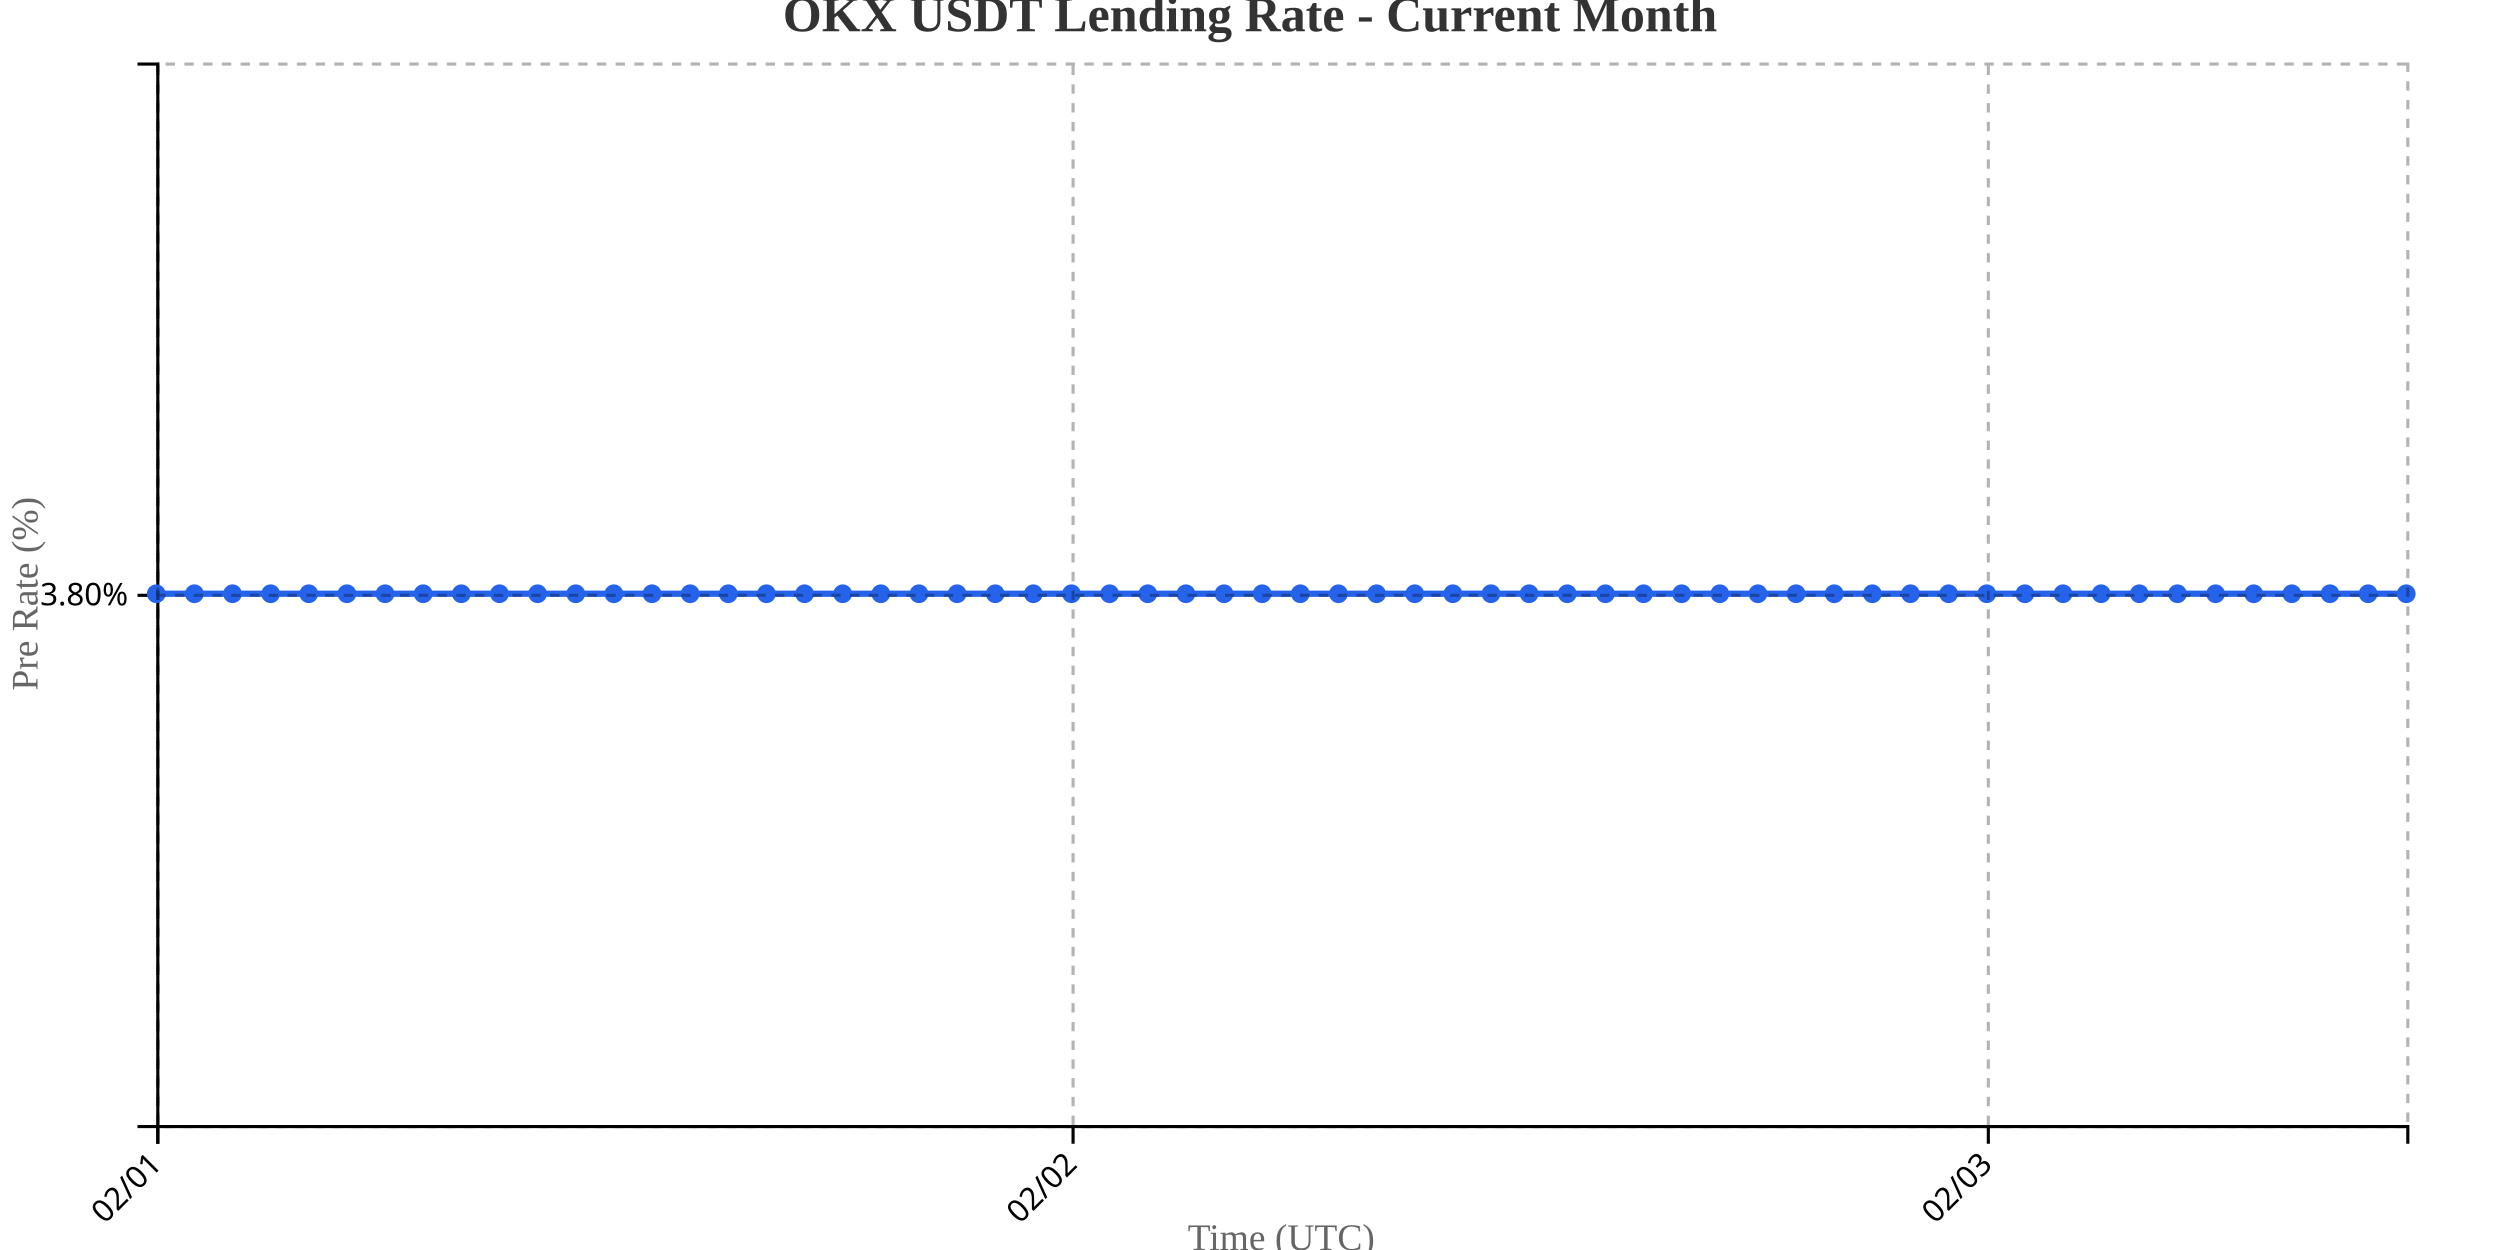
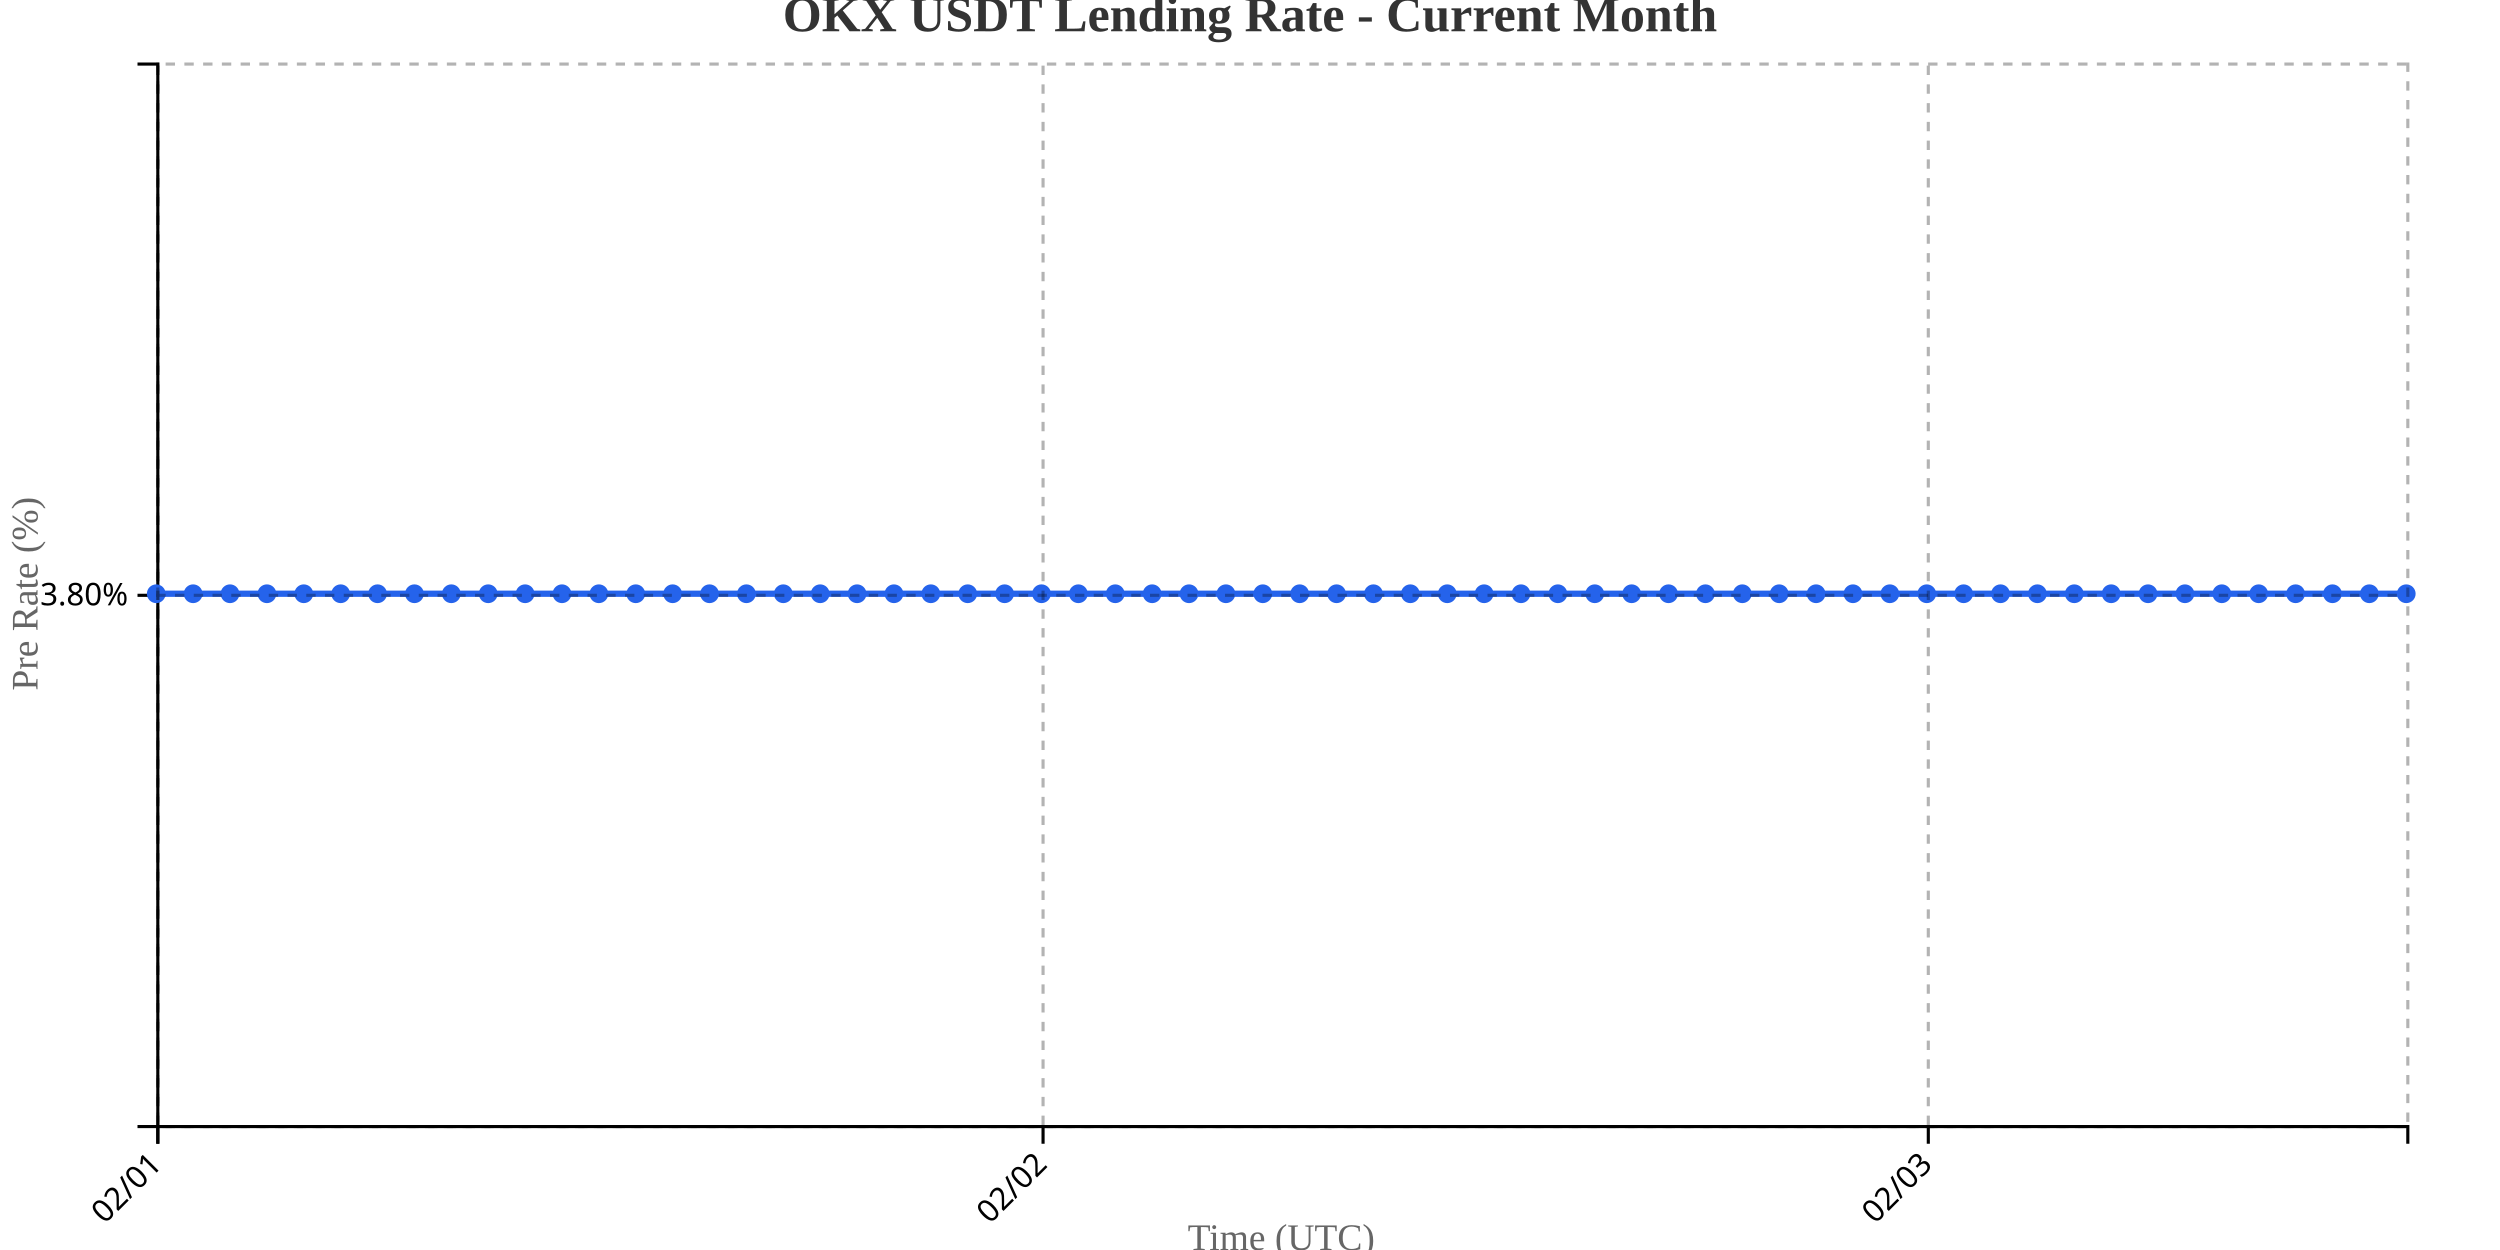
<svg xmlns="http://www.w3.org/2000/svg" width="800" height="400">
  <g transform="translate(50,20)">
    <g transform="translate(0,340)" fill="none" font-size="10" font-family="sans-serif" text-anchor="middle">
      <path class="domain" stroke="currentColor" d="M0.5,6V0.5H720.5V6" />
      <g class="tick" opacity="1" transform="translate(0.5,0)">
        <line stroke="currentColor" y2="6" />
        <text fill="currentColor" y="9" dy=".15em" style="text-anchor: end;" dx="-.8em" transform="rotate(-45)">02/01</text>
      </g>
-       <g class="tick" opacity="1" transform="translate(293.3814,0)">
+       <g class="tick" opacity="1" transform="translate(283.7787,0)">
        <line stroke="currentColor" y2="6" />
        <text fill="currentColor" y="9" dy=".15em" style="text-anchor: end;" dx="-.8em" transform="rotate(-45)">02/02</text>
      </g>
-       <g class="tick" opacity="1" transform="translate(586.2627,0)">
+       <g class="tick" opacity="1" transform="translate(567.0574,0)">
        <line stroke="currentColor" y2="6" />
        <text fill="currentColor" y="9" dy=".15em" style="text-anchor: end;" dx="-.8em" transform="rotate(-45)">02/03</text>
      </g>
    </g>
    <g fill="none" font-size="10" font-family="sans-serif" text-anchor="end">
      <path class="domain" stroke="currentColor" d="M-6,340.5H0.5V0.5H-6" />
      <g class="tick" opacity="1" transform="translate(0,170.5)">
        <line stroke="currentColor" x2="-6" />
        <text fill="currentColor" x="-9" dy="0.32em">3.80%</text>
      </g>
    </g>
    <text transform="rotate(-90)" y="-50" x="-170" dy="1em" style="text-anchor: middle; font-size: 12px; fill: #666;">Pre Rate (%)</text>
    <text transform="translate(360, 380)" style="text-anchor: middle; font-size: 12px; fill: #666;">Time (UTC)</text>
-     <path fill="none" stroke="#2563eb" stroke-width="2" d="M0,170C4.068,170,8.136,170,12.203,170C16.271,170,20.339,170,24.407,170C28.475,170,32.542,170,36.61,170C40.678,170,44.746,170,48.814,170C52.881,170,56.949,170,61.017,170C65.085,170,69.153,170,73.22,170C77.288,170,81.356,170,85.424,170C89.492,170,93.559,170,97.627,170C101.695,170,105.763,170,109.831,170C113.898,170,117.966,170,122.034,170C126.102,170,130.169,170,134.237,170C138.305,170,142.373,170,146.441,170C150.508,170,154.576,170,158.644,170C162.712,170,166.78,170,170.847,170C174.915,170,178.983,170,183.051,170C187.119,170,191.186,170,195.254,170C199.322,170,203.39,170,207.458,170C211.525,170,215.593,170,219.661,170C223.729,170,227.797,170,231.864,170C235.932,170,240,170,244.068,170C248.136,170,252.203,170,256.271,170C260.339,170,264.407,170,268.475,170C272.542,170,276.61,170,280.678,170C284.746,170,288.814,170,292.881,170C296.949,170,301.017,170,305.085,170C309.153,170,313.22,170,317.288,170C321.356,170,325.424,170,329.492,170C333.559,170,337.627,170,341.695,170C345.763,170,349.831,170,353.898,170C357.966,170,362.034,170,366.102,170C370.169,170,374.237,170,378.305,170C382.373,170,386.441,170,390.508,170C394.576,170,398.644,170,402.712,170C406.78,170,410.847,170,414.915,170C418.983,170,423.051,170,427.119,170C431.186,170,435.254,170,439.322,170C443.39,170,447.458,170,451.525,170C455.593,170,459.661,170,463.729,170C467.797,170,471.864,170,475.932,170C480,170,484.068,170,488.136,170C492.203,170,496.271,170,500.339,170C504.407,170,508.475,170,512.542,170C516.61,170,520.678,170,524.746,170C528.814,170,532.881,170,536.949,170C541.017,170,545.085,170,549.153,170C553.22,170,557.288,170,561.356,170C565.424,170,569.492,170,573.559,170C577.627,170,581.695,170,585.763,170C589.831,170,593.898,170,597.966,170C602.034,170,606.102,170,610.169,170C614.237,170,618.305,170,622.373,170C626.441,170,630.508,170,634.576,170C638.644,170,642.712,170,646.78,170C650.847,170,654.915,170,658.983,170C663.051,170,667.119,170,671.186,170C675.254,170,679.322,170,683.39,170C687.458,170,691.525,170,695.593,170C699.661,170,703.729,170,707.797,170C711.864,170,715.932,170,720,170" />
+     <path fill="none" stroke="#2563eb" stroke-width="2" d="M0,170C3.934,170,7.869,170,11.803,170C15.738,170,19.672,170,23.607,170C27.541,170,31.475,170,35.41,170C39.344,170,43.279,170,47.213,170C51.148,170,55.082,170,59.016,170C62.951,170,66.885,170,70.82,170C74.754,170,78.689,170,82.623,170C86.557,170,90.492,170,94.426,170C98.361,170,102.295,170,106.23,170C110.164,170,114.098,170,118.033,170C121.967,170,125.902,170,129.836,170C133.77,170,137.705,170,141.639,170C145.574,170,149.508,170,153.443,170C157.377,170,161.311,170,165.246,170C169.18,170,173.115,170,177.049,170C180.984,170,184.918,170,188.852,170C192.787,170,196.721,170,200.656,170C204.59,170,208.525,170,212.459,170C216.393,170,220.328,170,224.262,170C228.197,170,232.131,170,236.066,170C240,170,243.934,170,247.869,170C251.803,170,255.738,170,259.672,170C263.607,170,267.541,170,271.475,170C275.41,170,279.344,170,283.279,170C287.213,170,291.148,170,295.082,170C299.016,170,302.951,170,306.885,170C310.82,170,314.754,170,318.689,170C322.623,170,326.557,170,330.492,170C334.426,170,338.361,170,342.295,170C346.23,170,350.164,170,354.098,170C358.033,170,361.967,170,365.902,170C369.836,170,373.77,170,377.705,170C381.639,170,385.574,170,389.508,170C393.443,170,397.377,170,401.311,170C405.246,170,409.18,170,413.115,170C417.049,170,420.984,170,424.918,170C428.852,170,432.787,170,436.721,170C440.656,170,444.59,170,448.525,170C452.459,170,456.393,170,460.328,170C464.262,170,468.197,170,472.131,170C476.066,170,480,170,483.934,170C487.869,170,491.803,170,495.738,170C499.672,170,503.607,170,507.541,170C511.475,170,515.41,170,519.344,170C523.279,170,527.213,170,531.148,170C535.082,170,539.016,170,542.951,170C546.885,170,550.82,170,554.754,170C558.689,170,562.623,170,566.557,170C570.492,170,574.426,170,578.361,170C582.295,170,586.23,170,590.164,170C594.098,170,598.033,170,601.967,170C605.902,170,609.836,170,613.77,170C617.705,170,621.639,170,625.574,170C629.508,170,633.443,170,637.377,170C641.311,170,645.246,170,649.18,170C653.115,170,657.049,170,660.984,170C664.918,170,668.852,170,672.787,170C676.721,170,680.656,170,684.59,170C688.525,170,692.459,170,696.393,170C700.328,170,704.262,170,708.197,170C712.131,170,716.066,170,720,170" />
    <circle class="dot" cx="0" cy="170" r="3" fill="#2563eb" />
-     <circle class="dot" cx="12.203" cy="170" r="3" fill="#2563eb" />
-     <circle class="dot" cx="24.407" cy="170" r="3" fill="#2563eb" />
-     <circle class="dot" cx="36.61" cy="170" r="3" fill="#2563eb" />
-     <circle class="dot" cx="48.814" cy="170" r="3" fill="#2563eb" />
-     <circle class="dot" cx="61.017" cy="170" r="3" fill="#2563eb" />
-     <circle class="dot" cx="73.22" cy="170" r="3" fill="#2563eb" />
-     <circle class="dot" cx="85.424" cy="170" r="3" fill="#2563eb" />
-     <circle class="dot" cx="97.627" cy="170" r="3" fill="#2563eb" />
-     <circle class="dot" cx="109.831" cy="170" r="3" fill="#2563eb" />
-     <circle class="dot" cx="122.034" cy="170" r="3" fill="#2563eb" />
-     <circle class="dot" cx="134.237" cy="170" r="3" fill="#2563eb" />
-     <circle class="dot" cx="146.441" cy="170" r="3" fill="#2563eb" />
-     <circle class="dot" cx="158.644" cy="170" r="3" fill="#2563eb" />
-     <circle class="dot" cx="170.847" cy="170" r="3" fill="#2563eb" />
-     <circle class="dot" cx="183.051" cy="170" r="3" fill="#2563eb" />
-     <circle class="dot" cx="195.254" cy="170" r="3" fill="#2563eb" />
-     <circle class="dot" cx="207.458" cy="170" r="3" fill="#2563eb" />
-     <circle class="dot" cx="219.661" cy="170" r="3" fill="#2563eb" />
-     <circle class="dot" cx="231.864" cy="170" r="3" fill="#2563eb" />
-     <circle class="dot" cx="244.068" cy="170" r="3" fill="#2563eb" />
-     <circle class="dot" cx="256.271" cy="170" r="3" fill="#2563eb" />
-     <circle class="dot" cx="268.475" cy="170" r="3" fill="#2563eb" />
-     <circle class="dot" cx="280.678" cy="170" r="3" fill="#2563eb" />
-     <circle class="dot" cx="292.881" cy="170" r="3" fill="#2563eb" />
-     <circle class="dot" cx="305.085" cy="170" r="3" fill="#2563eb" />
-     <circle class="dot" cx="317.288" cy="170" r="3" fill="#2563eb" />
-     <circle class="dot" cx="329.492" cy="170" r="3" fill="#2563eb" />
-     <circle class="dot" cx="341.695" cy="170" r="3" fill="#2563eb" />
-     <circle class="dot" cx="353.898" cy="170" r="3" fill="#2563eb" />
-     <circle class="dot" cx="366.102" cy="170" r="3" fill="#2563eb" />
-     <circle class="dot" cx="378.305" cy="170" r="3" fill="#2563eb" />
-     <circle class="dot" cx="390.508" cy="170" r="3" fill="#2563eb" />
-     <circle class="dot" cx="402.712" cy="170" r="3" fill="#2563eb" />
-     <circle class="dot" cx="414.915" cy="170" r="3" fill="#2563eb" />
-     <circle class="dot" cx="427.119" cy="170" r="3" fill="#2563eb" />
-     <circle class="dot" cx="439.322" cy="170" r="3" fill="#2563eb" />
-     <circle class="dot" cx="451.525" cy="170" r="3" fill="#2563eb" />
-     <circle class="dot" cx="463.729" cy="170" r="3" fill="#2563eb" />
-     <circle class="dot" cx="475.932" cy="170" r="3" fill="#2563eb" />
-     <circle class="dot" cx="488.136" cy="170" r="3" fill="#2563eb" />
-     <circle class="dot" cx="500.339" cy="170" r="3" fill="#2563eb" />
-     <circle class="dot" cx="512.542" cy="170" r="3" fill="#2563eb" />
-     <circle class="dot" cx="524.746" cy="170" r="3" fill="#2563eb" />
-     <circle class="dot" cx="536.949" cy="170" r="3" fill="#2563eb" />
-     <circle class="dot" cx="549.153" cy="170" r="3" fill="#2563eb" />
-     <circle class="dot" cx="561.356" cy="170" r="3" fill="#2563eb" />
-     <circle class="dot" cx="573.559" cy="170" r="3" fill="#2563eb" />
-     <circle class="dot" cx="585.763" cy="170" r="3" fill="#2563eb" />
-     <circle class="dot" cx="597.966" cy="170" r="3" fill="#2563eb" />
-     <circle class="dot" cx="610.169" cy="170" r="3" fill="#2563eb" />
-     <circle class="dot" cx="622.373" cy="170" r="3" fill="#2563eb" />
-     <circle class="dot" cx="634.576" cy="170" r="3" fill="#2563eb" />
-     <circle class="dot" cx="646.78" cy="170" r="3" fill="#2563eb" />
-     <circle class="dot" cx="658.983" cy="170" r="3" fill="#2563eb" />
-     <circle class="dot" cx="671.186" cy="170" r="3" fill="#2563eb" />
-     <circle class="dot" cx="683.39" cy="170" r="3" fill="#2563eb" />
-     <circle class="dot" cx="695.593" cy="170" r="3" fill="#2563eb" />
-     <circle class="dot" cx="707.797" cy="170" r="3" fill="#2563eb" />
+     <circle class="dot" cx="11.803" cy="170" r="3" fill="#2563eb" />
+     <circle class="dot" cx="23.607" cy="170" r="3" fill="#2563eb" />
+     <circle class="dot" cx="35.41" cy="170" r="3" fill="#2563eb" />
+     <circle class="dot" cx="47.213" cy="170" r="3" fill="#2563eb" />
+     <circle class="dot" cx="59.016" cy="170" r="3" fill="#2563eb" />
+     <circle class="dot" cx="70.82" cy="170" r="3" fill="#2563eb" />
+     <circle class="dot" cx="82.623" cy="170" r="3" fill="#2563eb" />
+     <circle class="dot" cx="94.426" cy="170" r="3" fill="#2563eb" />
+     <circle class="dot" cx="106.23" cy="170" r="3" fill="#2563eb" />
+     <circle class="dot" cx="118.033" cy="170" r="3" fill="#2563eb" />
+     <circle class="dot" cx="129.836" cy="170" r="3" fill="#2563eb" />
+     <circle class="dot" cx="141.639" cy="170" r="3" fill="#2563eb" />
+     <circle class="dot" cx="153.443" cy="170" r="3" fill="#2563eb" />
+     <circle class="dot" cx="165.246" cy="170" r="3" fill="#2563eb" />
+     <circle class="dot" cx="177.049" cy="170" r="3" fill="#2563eb" />
+     <circle class="dot" cx="188.852" cy="170" r="3" fill="#2563eb" />
+     <circle class="dot" cx="200.656" cy="170" r="3" fill="#2563eb" />
+     <circle class="dot" cx="212.459" cy="170" r="3" fill="#2563eb" />
+     <circle class="dot" cx="224.262" cy="170" r="3" fill="#2563eb" />
+     <circle class="dot" cx="236.066" cy="170" r="3" fill="#2563eb" />
+     <circle class="dot" cx="247.869" cy="170" r="3" fill="#2563eb" />
+     <circle class="dot" cx="259.672" cy="170" r="3" fill="#2563eb" />
+     <circle class="dot" cx="271.475" cy="170" r="3" fill="#2563eb" />
+     <circle class="dot" cx="283.279" cy="170" r="3" fill="#2563eb" />
+     <circle class="dot" cx="295.082" cy="170" r="3" fill="#2563eb" />
+     <circle class="dot" cx="306.885" cy="170" r="3" fill="#2563eb" />
+     <circle class="dot" cx="318.689" cy="170" r="3" fill="#2563eb" />
+     <circle class="dot" cx="330.492" cy="170" r="3" fill="#2563eb" />
+     <circle class="dot" cx="342.295" cy="170" r="3" fill="#2563eb" />
+     <circle class="dot" cx="354.098" cy="170" r="3" fill="#2563eb" />
+     <circle class="dot" cx="365.902" cy="170" r="3" fill="#2563eb" />
+     <circle class="dot" cx="377.705" cy="170" r="3" fill="#2563eb" />
+     <circle class="dot" cx="389.508" cy="170" r="3" fill="#2563eb" />
+     <circle class="dot" cx="401.311" cy="170" r="3" fill="#2563eb" />
+     <circle class="dot" cx="413.115" cy="170" r="3" fill="#2563eb" />
+     <circle class="dot" cx="424.918" cy="170" r="3" fill="#2563eb" />
+     <circle class="dot" cx="436.721" cy="170" r="3" fill="#2563eb" />
+     <circle class="dot" cx="448.525" cy="170" r="3" fill="#2563eb" />
+     <circle class="dot" cx="460.328" cy="170" r="3" fill="#2563eb" />
+     <circle class="dot" cx="472.131" cy="170" r="3" fill="#2563eb" />
+     <circle class="dot" cx="483.934" cy="170" r="3" fill="#2563eb" />
+     <circle class="dot" cx="495.738" cy="170" r="3" fill="#2563eb" />
+     <circle class="dot" cx="507.541" cy="170" r="3" fill="#2563eb" />
+     <circle class="dot" cx="519.344" cy="170" r="3" fill="#2563eb" />
+     <circle class="dot" cx="531.148" cy="170" r="3" fill="#2563eb" />
+     <circle class="dot" cx="542.951" cy="170" r="3" fill="#2563eb" />
+     <circle class="dot" cx="554.754" cy="170" r="3" fill="#2563eb" />
+     <circle class="dot" cx="566.557" cy="170" r="3" fill="#2563eb" />
+     <circle class="dot" cx="578.361" cy="170" r="3" fill="#2563eb" />
+     <circle class="dot" cx="590.164" cy="170" r="3" fill="#2563eb" />
+     <circle class="dot" cx="601.967" cy="170" r="3" fill="#2563eb" />
+     <circle class="dot" cx="613.77" cy="170" r="3" fill="#2563eb" />
+     <circle class="dot" cx="625.574" cy="170" r="3" fill="#2563eb" />
+     <circle class="dot" cx="637.377" cy="170" r="3" fill="#2563eb" />
+     <circle class="dot" cx="649.18" cy="170" r="3" fill="#2563eb" />
+     <circle class="dot" cx="660.984" cy="170" r="3" fill="#2563eb" />
+     <circle class="dot" cx="672.787" cy="170" r="3" fill="#2563eb" />
+     <circle class="dot" cx="684.59" cy="170" r="3" fill="#2563eb" />
+     <circle class="dot" cx="696.393" cy="170" r="3" fill="#2563eb" />
+     <circle class="dot" cx="708.197" cy="170" r="3" fill="#2563eb" />
    <circle class="dot" cx="720" cy="170" r="3" fill="#2563eb" />
    <g class="grid" transform="translate(0,340)" fill="none" font-size="10" font-family="sans-serif" text-anchor="middle" style="stroke-dasharray: 3,3; opacity: 0.3;">
      <path class="domain" stroke="currentColor" d="M0.5,-340V0.5H720.5V-340" />
      <g class="tick" opacity="1" transform="translate(0.5,0)">
        <line stroke="currentColor" y2="-340" />
        <text fill="currentColor" y="3" dy="0.71em" />
      </g>
-       <g class="tick" opacity="1" transform="translate(293.3814,0)">
+       <g class="tick" opacity="1" transform="translate(283.7787,0)">
        <line stroke="currentColor" y2="-340" />
        <text fill="currentColor" y="3" dy="0.71em" />
      </g>
-       <g class="tick" opacity="1" transform="translate(586.2627,0)">
+       <g class="tick" opacity="1" transform="translate(567.0574,0)">
        <line stroke="currentColor" y2="-340" />
        <text fill="currentColor" y="3" dy="0.71em" />
      </g>
    </g>
    <g class="grid" fill="none" font-size="10" font-family="sans-serif" text-anchor="end" style="stroke-dasharray: 3,3; opacity: 0.3;">
      <path class="domain" stroke="currentColor" d="M720,340.5H0.5V0.5H720" />
      <g class="tick" opacity="1" transform="translate(0,170.5)">
        <line stroke="currentColor" x2="720" />
        <text fill="currentColor" x="-3" dy="0.32em" />
      </g>
    </g>
  </g>
  <text x="400" y="10" text-anchor="middle" style="font-size: 16px; font-weight: bold; fill: #333;">OKX USDT Lending Rate - Current Month</text>
</svg>
